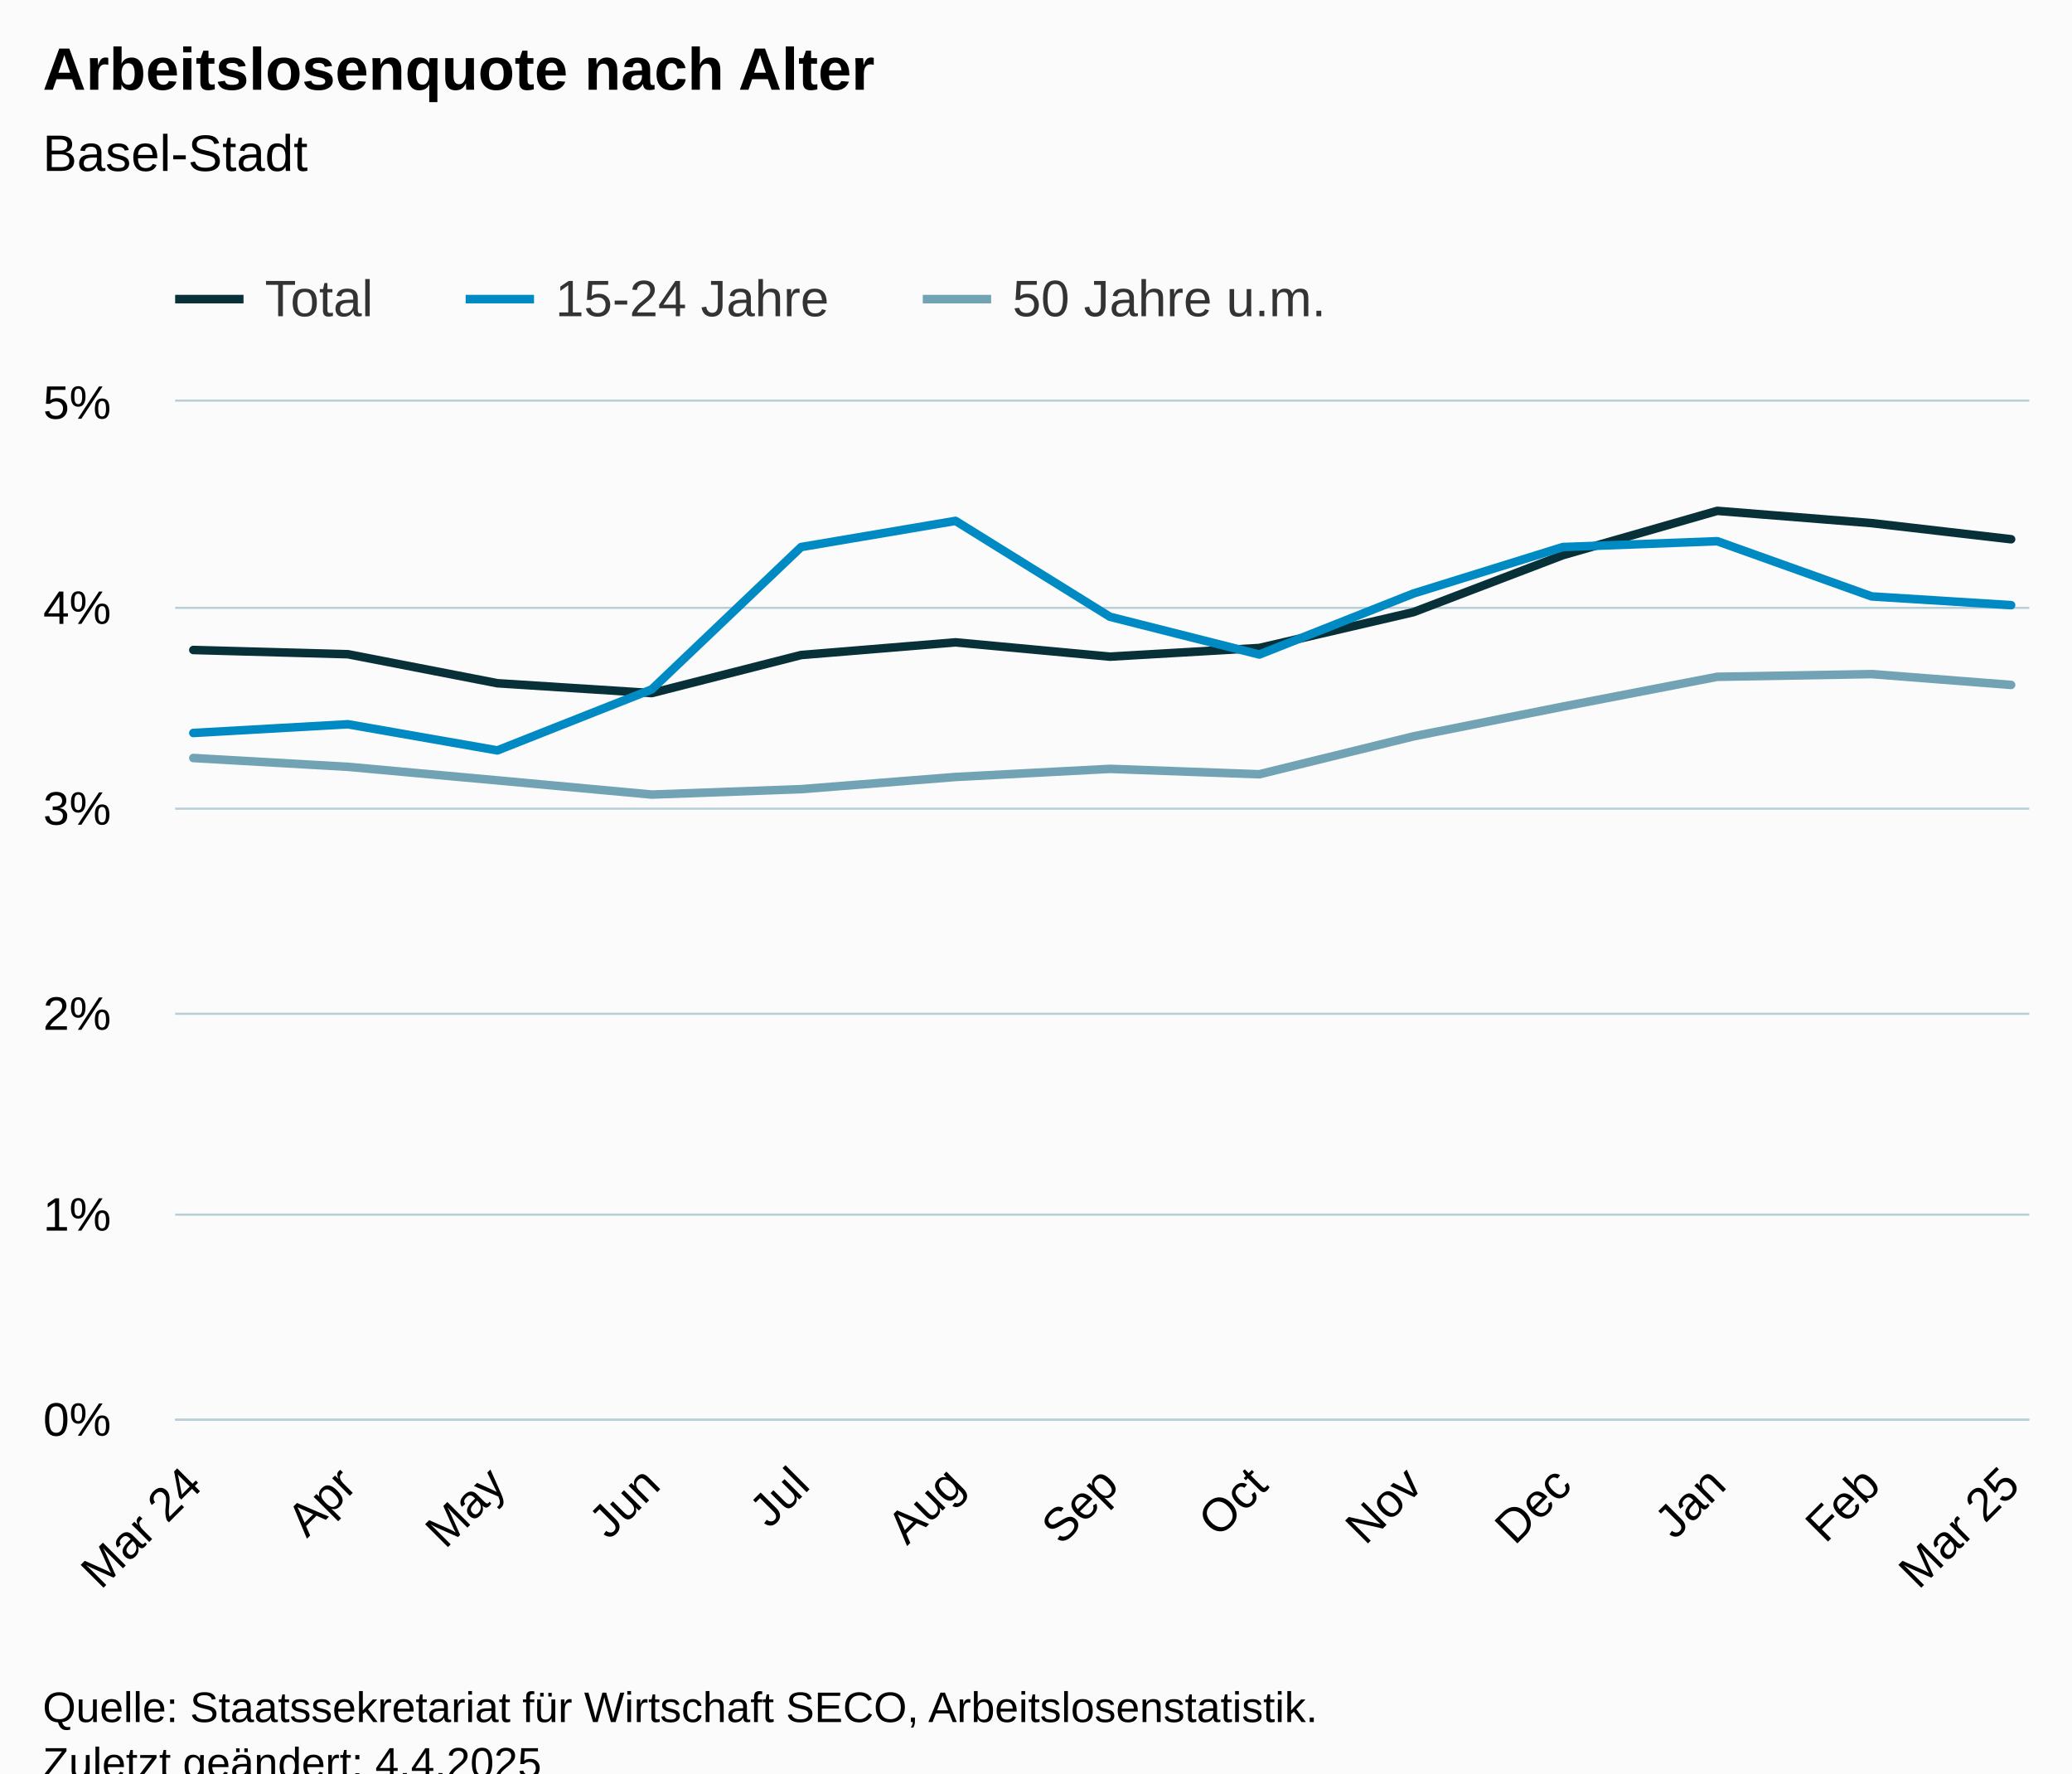
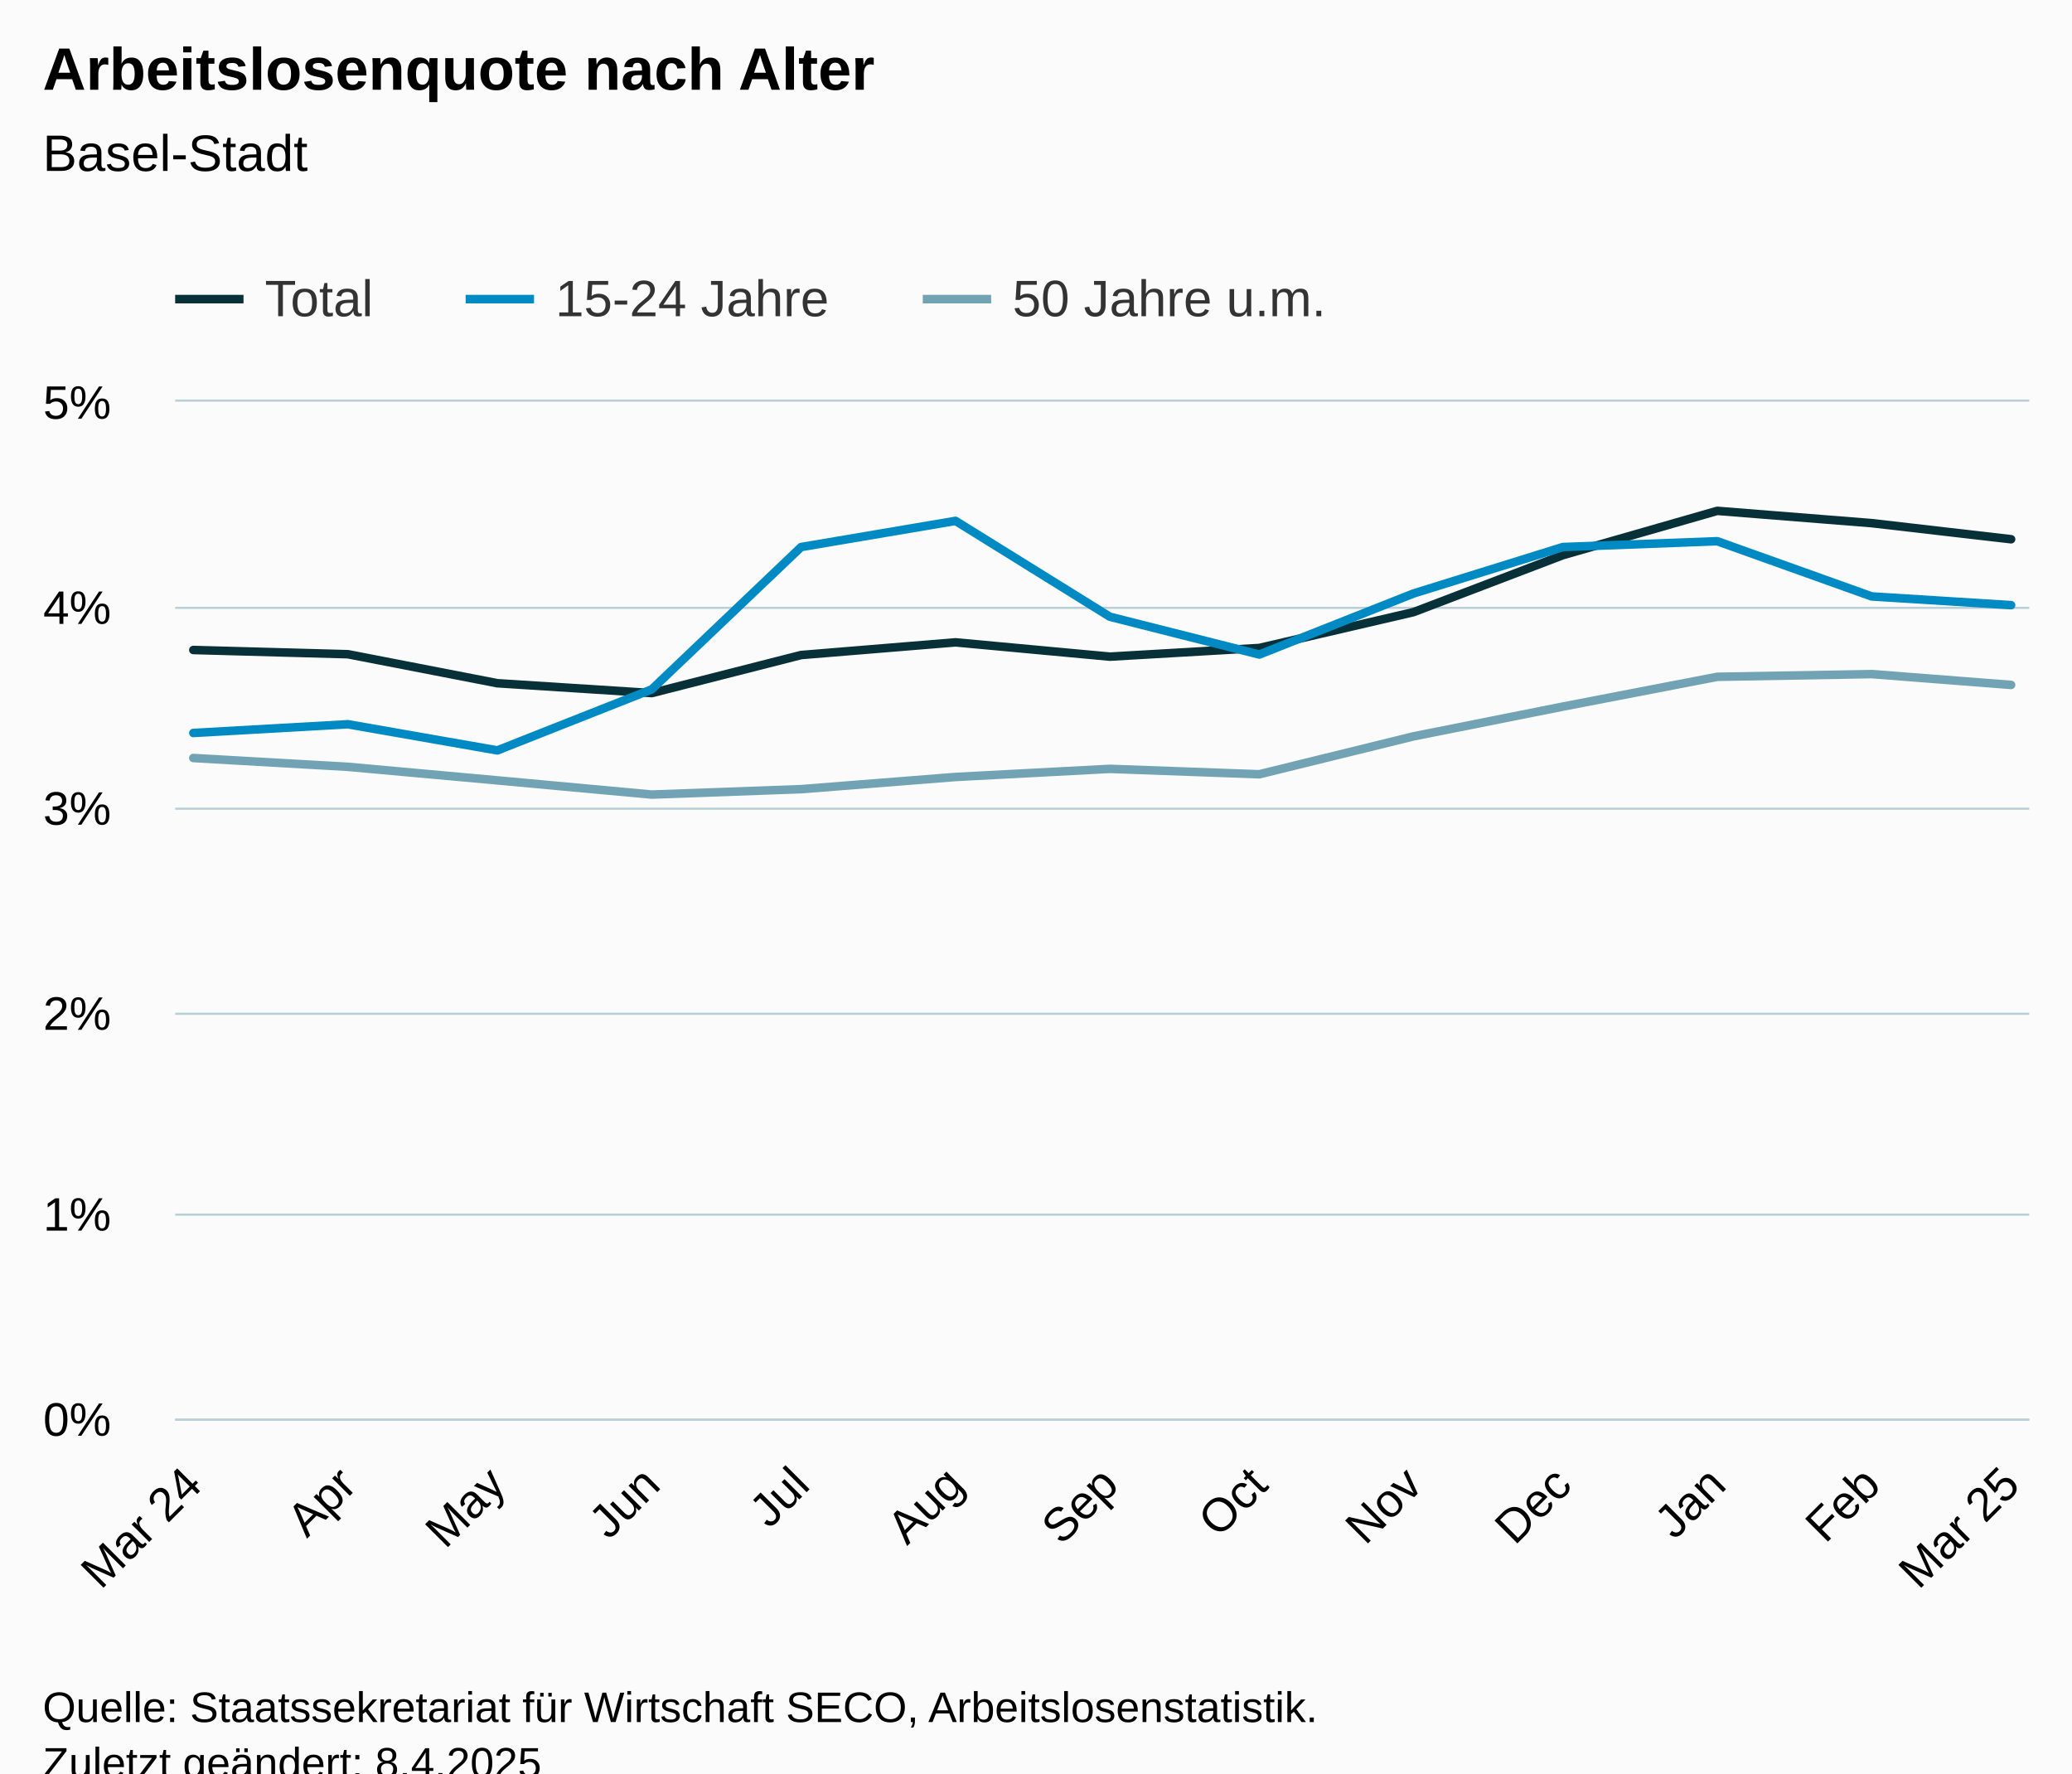
<svg xmlns="http://www.w3.org/2000/svg" version="1.1" class="highcharts-root" style="font-family:Arial;font-size:12px;" viewBox="0 0 485 415">
  <defs>
-     <clipPath id="highcharts-en9gshn-46-">
+     <clipPath id="highcharts-ax8d4km-46-">
      <rect x="0" y="0" width="434" height="238" fill="none" />
    </clipPath>
-     <clipPath id="highcharts-en9gshn-60-">
+     <clipPath id="highcharts-ax8d4km-60-">
      <rect x="0" y="0" width="434" height="238" fill="none" />
    </clipPath>
-     <clipPath id="highcharts-en9gshn-87-">
+     <clipPath id="highcharts-ax8d4km-87-">
      <rect x="41" y="94" width="434" height="238" fill="none" />
    </clipPath>
  </defs>
  <rect fill="#fbfbfb" class="highcharts-background" x="0" y="0" width="485" height="428" rx="0" ry="0" />
  <rect fill="none" class="highcharts-plot-background" x="41" y="94" width="434" height="238" />
  <g class="highcharts-pane-group" data-z-index="0" />
  <g class="highcharts-grid highcharts-xaxis-grid" data-z-index="1">
    <path fill="none" data-z-index="1" class="highcharts-grid-line" d="M 44.5 94 L 44.5 332" opacity="1" />
    <path fill="none" data-z-index="1" class="highcharts-grid-line" d="M 80.5 94 L 80.5 332" opacity="1" />
    <path fill="none" data-z-index="1" class="highcharts-grid-line" d="M 115.5 94 L 115.5 332" opacity="1" />
    <path fill="none" data-z-index="1" class="highcharts-grid-line" d="M 151.5 94 L 151.5 332" opacity="1" />
    <path fill="none" data-z-index="1" class="highcharts-grid-line" d="M 186.5 94 L 186.5 332" opacity="1" />
    <path fill="none" data-z-index="1" class="highcharts-grid-line" d="M 223.5 94 L 223.5 332" opacity="1" />
    <path fill="none" data-z-index="1" class="highcharts-grid-line" d="M 259.5 94 L 259.5 332" opacity="1" />
    <path fill="none" data-z-index="1" class="highcharts-grid-line" d="M 294.5 94 L 294.5 332" opacity="1" />
    <path fill="none" data-z-index="1" class="highcharts-grid-line" d="M 330.5 94 L 330.5 332" opacity="1" />
    <path fill="none" data-z-index="1" class="highcharts-grid-line" d="M 365.5 94 L 365.5 332" opacity="1" />
    <path fill="none" data-z-index="1" class="highcharts-grid-line" d="M 401.5 94 L 401.5 332" opacity="1" />
    <path fill="none" data-z-index="1" class="highcharts-grid-line" d="M 437.5 94 L 437.5 332" opacity="1" />
    <path fill="none" data-z-index="1" class="highcharts-grid-line" d="M 470.5 94 L 470.5 332" opacity="1" />
  </g>
  <g class="highcharts-grid highcharts-yaxis-grid" data-z-index="1">
    <path fill="none" stroke="#B9CFD7" stroke-width="0.5" data-z-index="1" class="highcharts-grid-line" d="M 41 332.25 L 475 332.25" opacity="1" />
    <path fill="none" stroke="#B9CFD7" stroke-width="0.5" data-z-index="1" class="highcharts-grid-line" d="M 41 284.25 L 475 284.25" opacity="1" />
    <path fill="none" stroke="#B9CFD7" stroke-width="0.5" data-z-index="1" class="highcharts-grid-line" d="M 41 237.25 L 475 237.25" opacity="1" />
    <path fill="none" stroke="#B9CFD7" stroke-width="0.5" data-z-index="1" class="highcharts-grid-line" d="M 41 189.25 L 475 189.25" opacity="1" />
    <path fill="none" stroke="#B9CFD7" stroke-width="0.5" data-z-index="1" class="highcharts-grid-line" d="M 41 142.25 L 475 142.25" opacity="1" />
    <path fill="none" stroke="#B9CFD7" stroke-width="0.5" data-z-index="1" class="highcharts-grid-line" d="M 41 93.75 L 475 93.75" opacity="1" />
  </g>
  <rect fill="none" class="highcharts-plot-border" data-z-index="1" x="41" y="94" width="434" height="238" />
  <g class="highcharts-axis highcharts-xaxis" data-z-index="2">
    <path fill="none" class="highcharts-axis-line" stroke="#B9CFD7" stroke-width="0.5" data-z-index="7" d="M 41 332.25 L 475 332.25" />
  </g>
  <g class="highcharts-axis highcharts-yaxis" data-z-index="2">
    <path fill="none" class="highcharts-axis-line" data-z-index="7" d="M 41 94 L 41 332" />
  </g>
  <g class="highcharts-series-group" data-z-index="3">
-     <g class="highcharts-series highcharts-series-0 highcharts-line-series" data-z-index="0.1" opacity="1" transform="translate(41,94) scale(1 1)" clip-path="url(#highcharts-en9gshn-60-)">
+     <g class="highcharts-series highcharts-series-0 highcharts-line-series" data-z-index="0.1" opacity="1" transform="translate(41,94) scale(1 1)" clip-path="url(#highcharts-ax8d4km-60-)">
      <path fill="none" d="M 4.255 58.115 L 40.441 59.105 L 75.413 65.893 L 111.55 68.201 L 146.522 59.295 L 182.66 56.325 L 218.797 59.671 L 253.769 57.644 L 289.858 49.256 L 324.83 35.919 L 360.967 25.552 L 397.105 28.427 L 429.745 32.197" class="highcharts-graph" data-z-index="1" stroke="#083038" stroke-width="2" stroke-linejoin="round" stroke-linecap="round" />
    </g>
    <g class="highcharts-markers highcharts-series-0 highcharts-line-series" data-z-index="0.1" opacity="1" transform="translate(41,94) scale(1 1)" clip-path="none" />
-     <g class="highcharts-series highcharts-series-1 highcharts-line-series" data-z-index="0.1" opacity="1" transform="translate(41,94) scale(1 1)" clip-path="url(#highcharts-en9gshn-60-)">
+     <g class="highcharts-series highcharts-series-1 highcharts-line-series" data-z-index="0.1" opacity="1" transform="translate(41,94) scale(1 1)" clip-path="url(#highcharts-ax8d4km-60-)">
      <path fill="none" d="M 4.255 77.536 L 40.441 75.494 L 75.413 81.615 L 111.55 67.335 L 146.522 34.02 L 182.66 27.898 L 218.797 50.337 L 253.769 59.176 L 289.858 44.896 L 324.83 34.02 L 360.967 32.658 L 397.105 45.577 L 429.745 47.619" class="highcharts-graph" data-z-index="1" stroke="#008AC3" stroke-width="2" stroke-linejoin="round" stroke-linecap="round" />
    </g>
    <g class="highcharts-markers highcharts-series-1 highcharts-line-series" data-z-index="0.1" opacity="1" transform="translate(41,94) scale(1 1)" clip-path="none" />
-     <g class="highcharts-series highcharts-series-2 highcharts-line-series" data-z-index="0.1" opacity="1" transform="translate(41,94) scale(1 1)" clip-path="url(#highcharts-en9gshn-60-)">
+     <g class="highcharts-series highcharts-series-2 highcharts-line-series" data-z-index="0.1" opacity="1" transform="translate(41,94) scale(1 1)" clip-path="url(#highcharts-ax8d4km-60-)">
      <path fill="none" d="M 4.255 83.395 L 40.441 85.456 L 75.413 88.626 L 111.55 91.949 L 146.522 90.683 L 182.66 87.832 L 218.797 85.932 L 253.769 87.198 L 289.858 78.326 L 324.83 71.357 L 360.967 64.389 L 397.105 63.755 L 429.745 66.288" class="highcharts-graph" data-z-index="1" stroke="#71A3B5" stroke-width="2" stroke-linejoin="round" stroke-linecap="round" />
    </g>
    <g class="highcharts-markers highcharts-series-2 highcharts-line-series" data-z-index="0.1" opacity="1" transform="translate(41,94) scale(1 1)" clip-path="none" />
  </g>
  <text x="10" text-anchor="start" class="highcharts-title" data-z-index="4" style="color:#000000;font-size:14px;font-weight:bold;fill:#000000;" y="21">
    <tspan>Arbeitslosenquote nach Alter</tspan>
  </text>
  <text x="10" text-anchor="start" class="highcharts-subtitle" data-z-index="4" style="color:#000000;font-size:12px;font-weight:normal;fill:#000000;" y="40">
    <tspan>Basel-Stadt</tspan>
  </text>
  <text x="10" text-anchor="start" class="highcharts-caption" data-z-index="4" style="color:#666666;fill:#666666;" y="385" />
  <g class="highcharts-legend" data-z-index="7" transform="translate(33,56)">
    <rect fill="none" class="highcharts-legend-box" rx="0" ry="0" x="0" y="0" width="287" height="26" visibility="visible" />
    <g data-z-index="1">
      <g>
        <g class="highcharts-legend-item highcharts-line-series highcharts-color-undefined highcharts-series-0" data-z-index="1" transform="translate(8,3)">
          <path fill="none" d="M 0 11 L 16 11" class="highcharts-graph" stroke="#083038" stroke-width="2" />
          <text x="21" style="color:#333333;cursor:pointer;font-size:12px;font-weight:normal;fill:#333333;" text-anchor="start" data-z-index="2" y="15">
            <tspan>Total</tspan>
          </text>
        </g>
        <g class="highcharts-legend-item highcharts-line-series highcharts-color-undefined highcharts-series-1" data-z-index="1" transform="translate(76,3)">
          <path fill="none" d="M 0 11 L 16 11" class="highcharts-graph" stroke="#008AC3" stroke-width="2" />
          <text x="21" y="15" style="color:#333333;cursor:pointer;font-size:12px;font-weight:normal;fill:#333333;" text-anchor="start" data-z-index="2">
            <tspan>15-24 Jahre</tspan>
          </text>
        </g>
        <g class="highcharts-legend-item highcharts-line-series highcharts-color-undefined highcharts-series-2" data-z-index="1" transform="translate(183,3)">
          <path fill="none" d="M 0 11 L 16 11" class="highcharts-graph" stroke="#71A3B5" stroke-width="2" />
          <text x="21" y="15" style="color:#333333;cursor:pointer;font-size:12px;font-weight:normal;fill:#333333;" text-anchor="start" data-z-index="2">
            <tspan>50 Jahre u.m.</tspan>
          </text>
        </g>
      </g>
    </g>
  </g>
  <g class="highcharts-axis-labels highcharts-xaxis-labels" data-z-index="7">
    <text x="47.799" style="color:#000000;cursor:default;font-size:11px;fill:#000000;" text-anchor="end" transform="translate(0,0) rotate(-45 47.79905 348)" y="348" opacity="1">
      <tspan>Mar 24</tspan>
    </text>
    <text x="83.937" style="color:#000000;cursor:default;font-size:11px;fill:#000000;" text-anchor="end" transform="translate(0,0) rotate(-45 83.93658 348)" y="348" opacity="1">Apr</text>
    <text x="118.908" style="color:#000000;cursor:default;font-size:11px;fill:#000000;" text-anchor="end" transform="translate(0,0) rotate(-45 118.9084 348)" y="348" opacity="1">May</text>
    <text x="155.046" style="color:#000000;cursor:default;font-size:11px;fill:#000000;" text-anchor="end" transform="translate(0,0) rotate(-45 155.0459 348)" y="348" opacity="1">Jun</text>
    <text x="190.018" style="color:#000000;cursor:default;font-size:11px;fill:#000000;" text-anchor="end" transform="translate(0,0) rotate(-45 190.0177 348)" y="348" opacity="1">Jul</text>
    <text x="226.155" style="color:#000000;cursor:default;font-size:11px;fill:#000000;" text-anchor="end" transform="translate(0,0) rotate(-45 226.1552 348)" y="348" opacity="1">Aug</text>
    <text x="262.293" style="color:#000000;cursor:default;font-size:11px;fill:#000000;" text-anchor="end" transform="translate(0,0) rotate(-45 262.2927 348)" y="348" opacity="1">Sep</text>
    <text x="297.265" style="color:#000000;cursor:default;font-size:11px;fill:#000000;" text-anchor="end" transform="translate(0,0) rotate(-45 297.2645 348)" y="348" opacity="1">Oct</text>
    <text x="333.402" style="color:#000000;cursor:default;font-size:11px;fill:#000000;" text-anchor="end" transform="translate(0,0) rotate(-45 333.4021 348)" y="348" opacity="1">Nov</text>
    <text x="368.374" style="color:#000000;cursor:default;font-size:11px;fill:#000000;" text-anchor="end" transform="translate(0,0) rotate(-45 368.3739 348)" y="348" opacity="1">Dec</text>
    <text x="404.511" style="color:#000000;cursor:default;font-size:11px;fill:#000000;" text-anchor="end" transform="translate(0,0) rotate(-45 404.5114 348)" y="348" opacity="1">Jan</text>
    <text x="440.649" style="color:#000000;cursor:default;font-size:11px;fill:#000000;" text-anchor="end" transform="translate(0,0) rotate(-45 440.6489 348)" y="348" opacity="1">Feb</text>
    <text x="473.289" style="color:#000000;cursor:default;font-size:11px;fill:#000000;" text-anchor="end" transform="translate(0,0) rotate(-45 473.2893 348)" y="348" opacity="1">
      <tspan>Mar 25</tspan>
    </text>
  </g>
  <g class="highcharts-axis-labels highcharts-yaxis-labels" data-z-index="7">
    <text x="26" style="color:#000000;cursor:default;font-size:11px;fill:#000000;" text-anchor="end" transform="translate(0,0)" y="336" opacity="1">0%</text>
    <text x="26" style="color:#000000;cursor:default;font-size:11px;fill:#000000;" text-anchor="end" transform="translate(0,0)" y="288" opacity="1">1%</text>
    <text x="26" style="color:#000000;cursor:default;font-size:11px;fill:#000000;" text-anchor="end" transform="translate(0,0)" y="241" opacity="1">2%</text>
    <text x="26" style="color:#000000;cursor:default;font-size:11px;fill:#000000;" text-anchor="end" transform="translate(0,0)" y="193" opacity="1">3%</text>
    <text x="26" style="color:#000000;cursor:default;font-size:11px;fill:#000000;" text-anchor="end" transform="translate(0,0)" y="146" opacity="1">4%</text>
    <text x="26" style="color:#000000;cursor:default;font-size:11px;fill:#000000;" text-anchor="end" transform="translate(0,0)" y="98" opacity="1">5%</text>
  </g>
  <text x="10" class="highcharts-credits" text-anchor="start" data-z-index="8" style="cursor:default;color:#000000;font-size:10px;fill:#000000;" y="403">
    <tspan>Quelle: Staatssekretariat für Wirtschaft SECO, Arbeitslosenstatistik.</tspan>
-     <tspan x="10" dy="13">Zuletzt geändert: 4.4.2025</tspan>
+     <tspan x="10" dy="13">Zuletzt geändert: 8.4.2025</tspan>
  </text>
-   <g class="highcharts-control-points" data-z-index="99" clip-path="url(#highcharts-en9gshn-87-)" />
+   <g class="highcharts-control-points" data-z-index="99" clip-path="url(#highcharts-ax8d4km-87-)" />
</svg>
